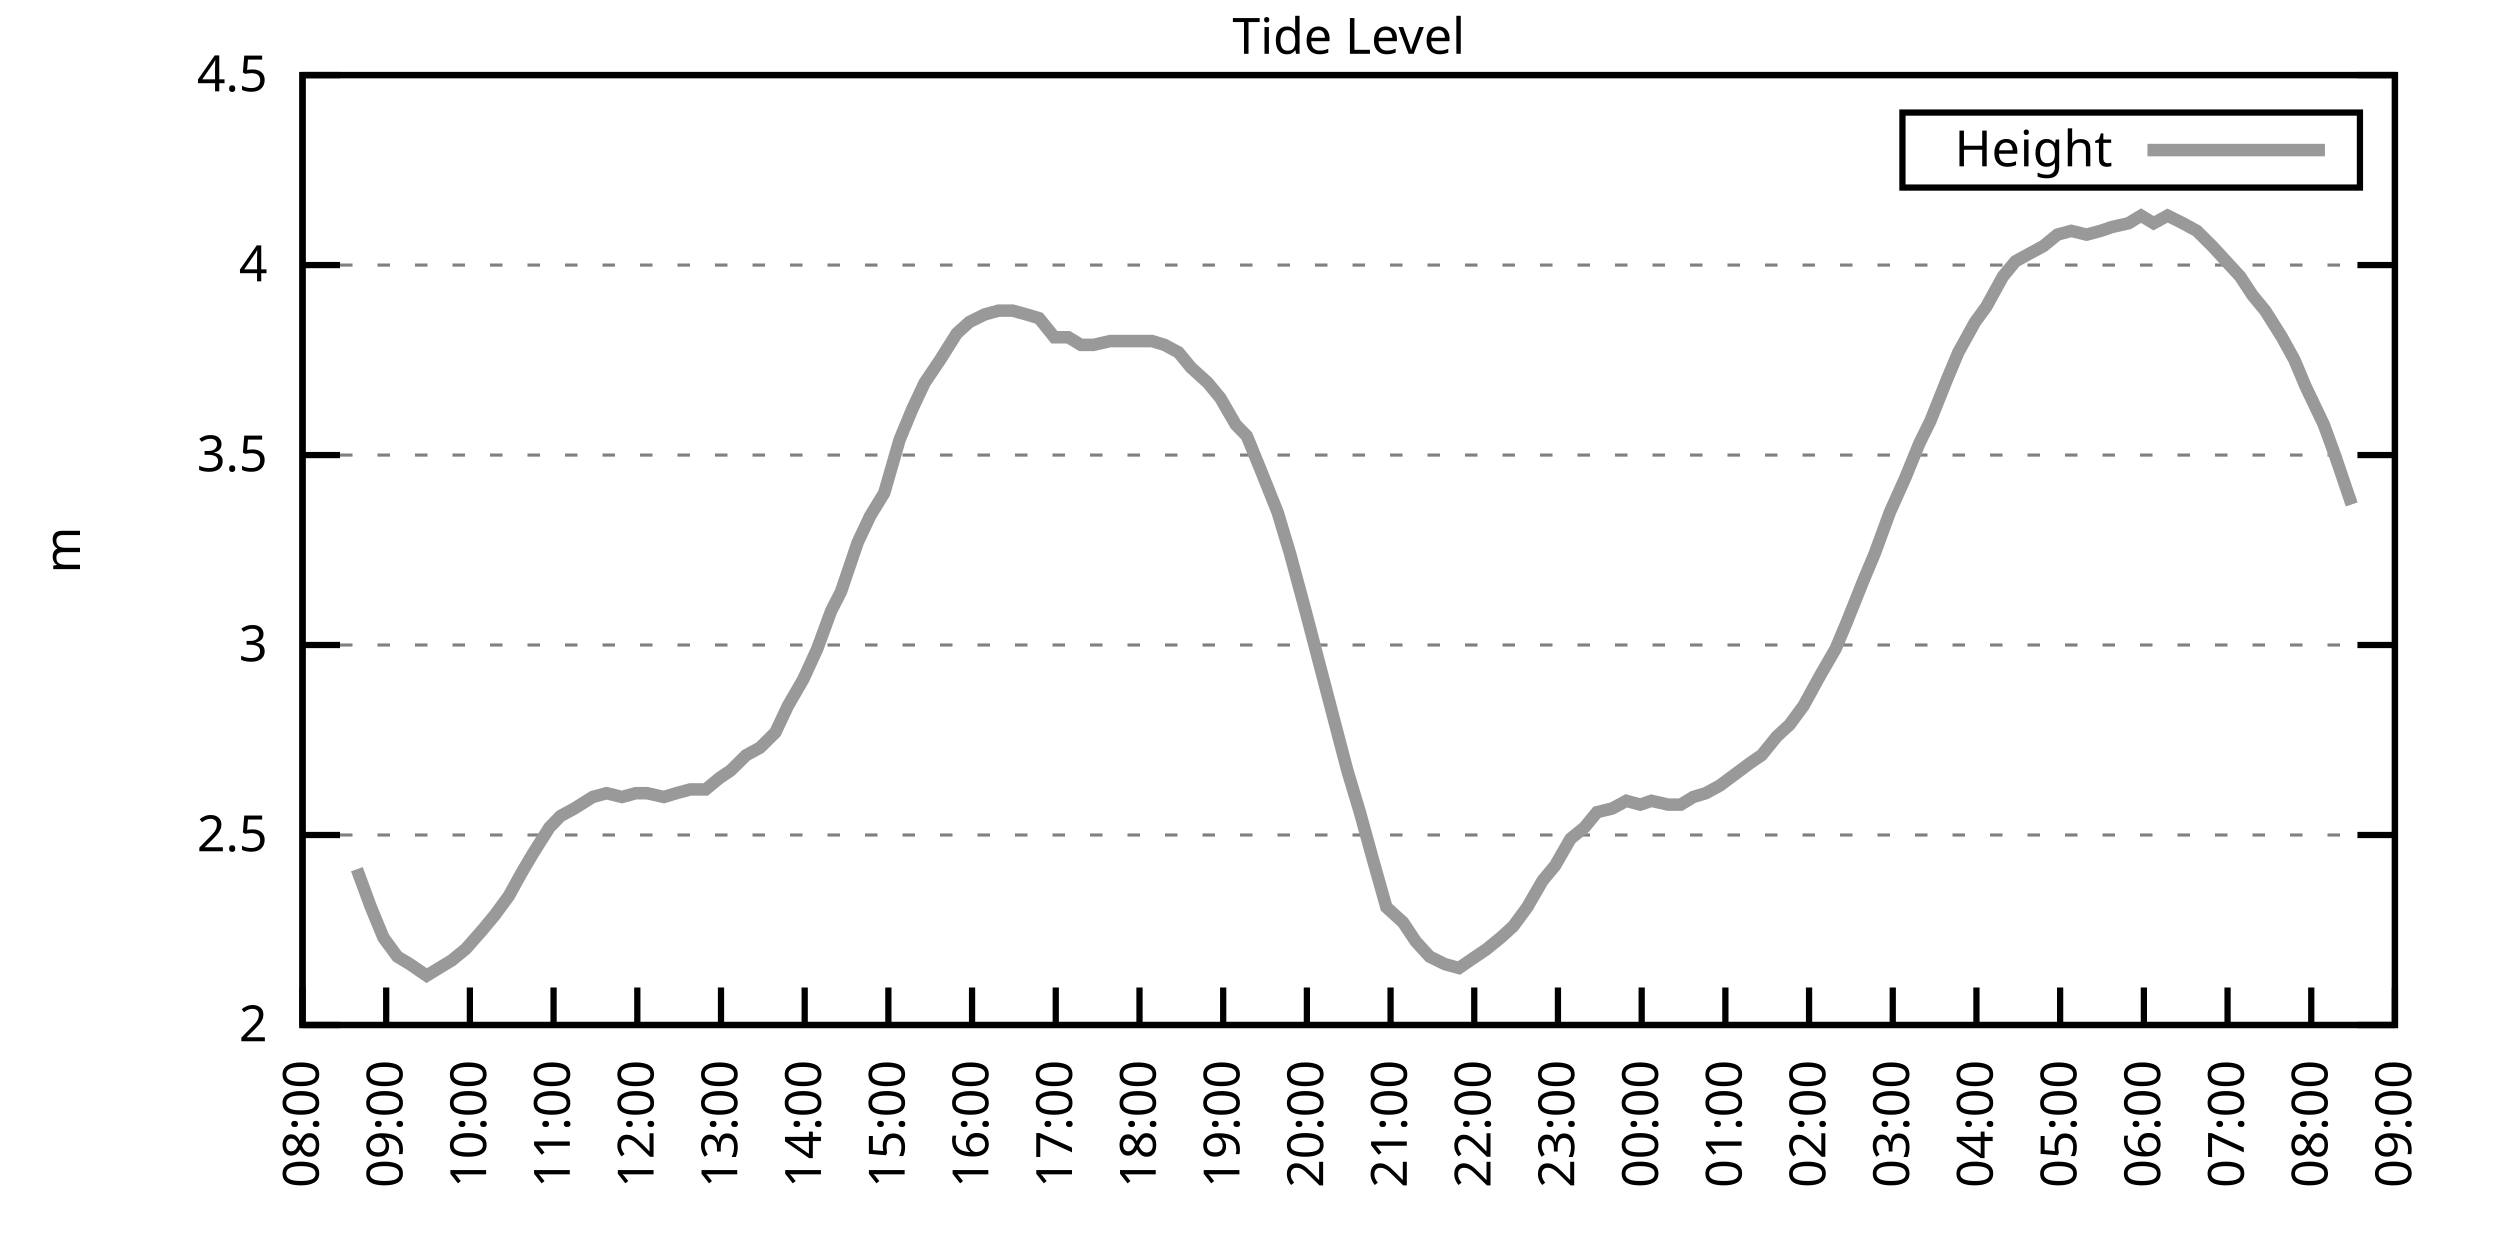
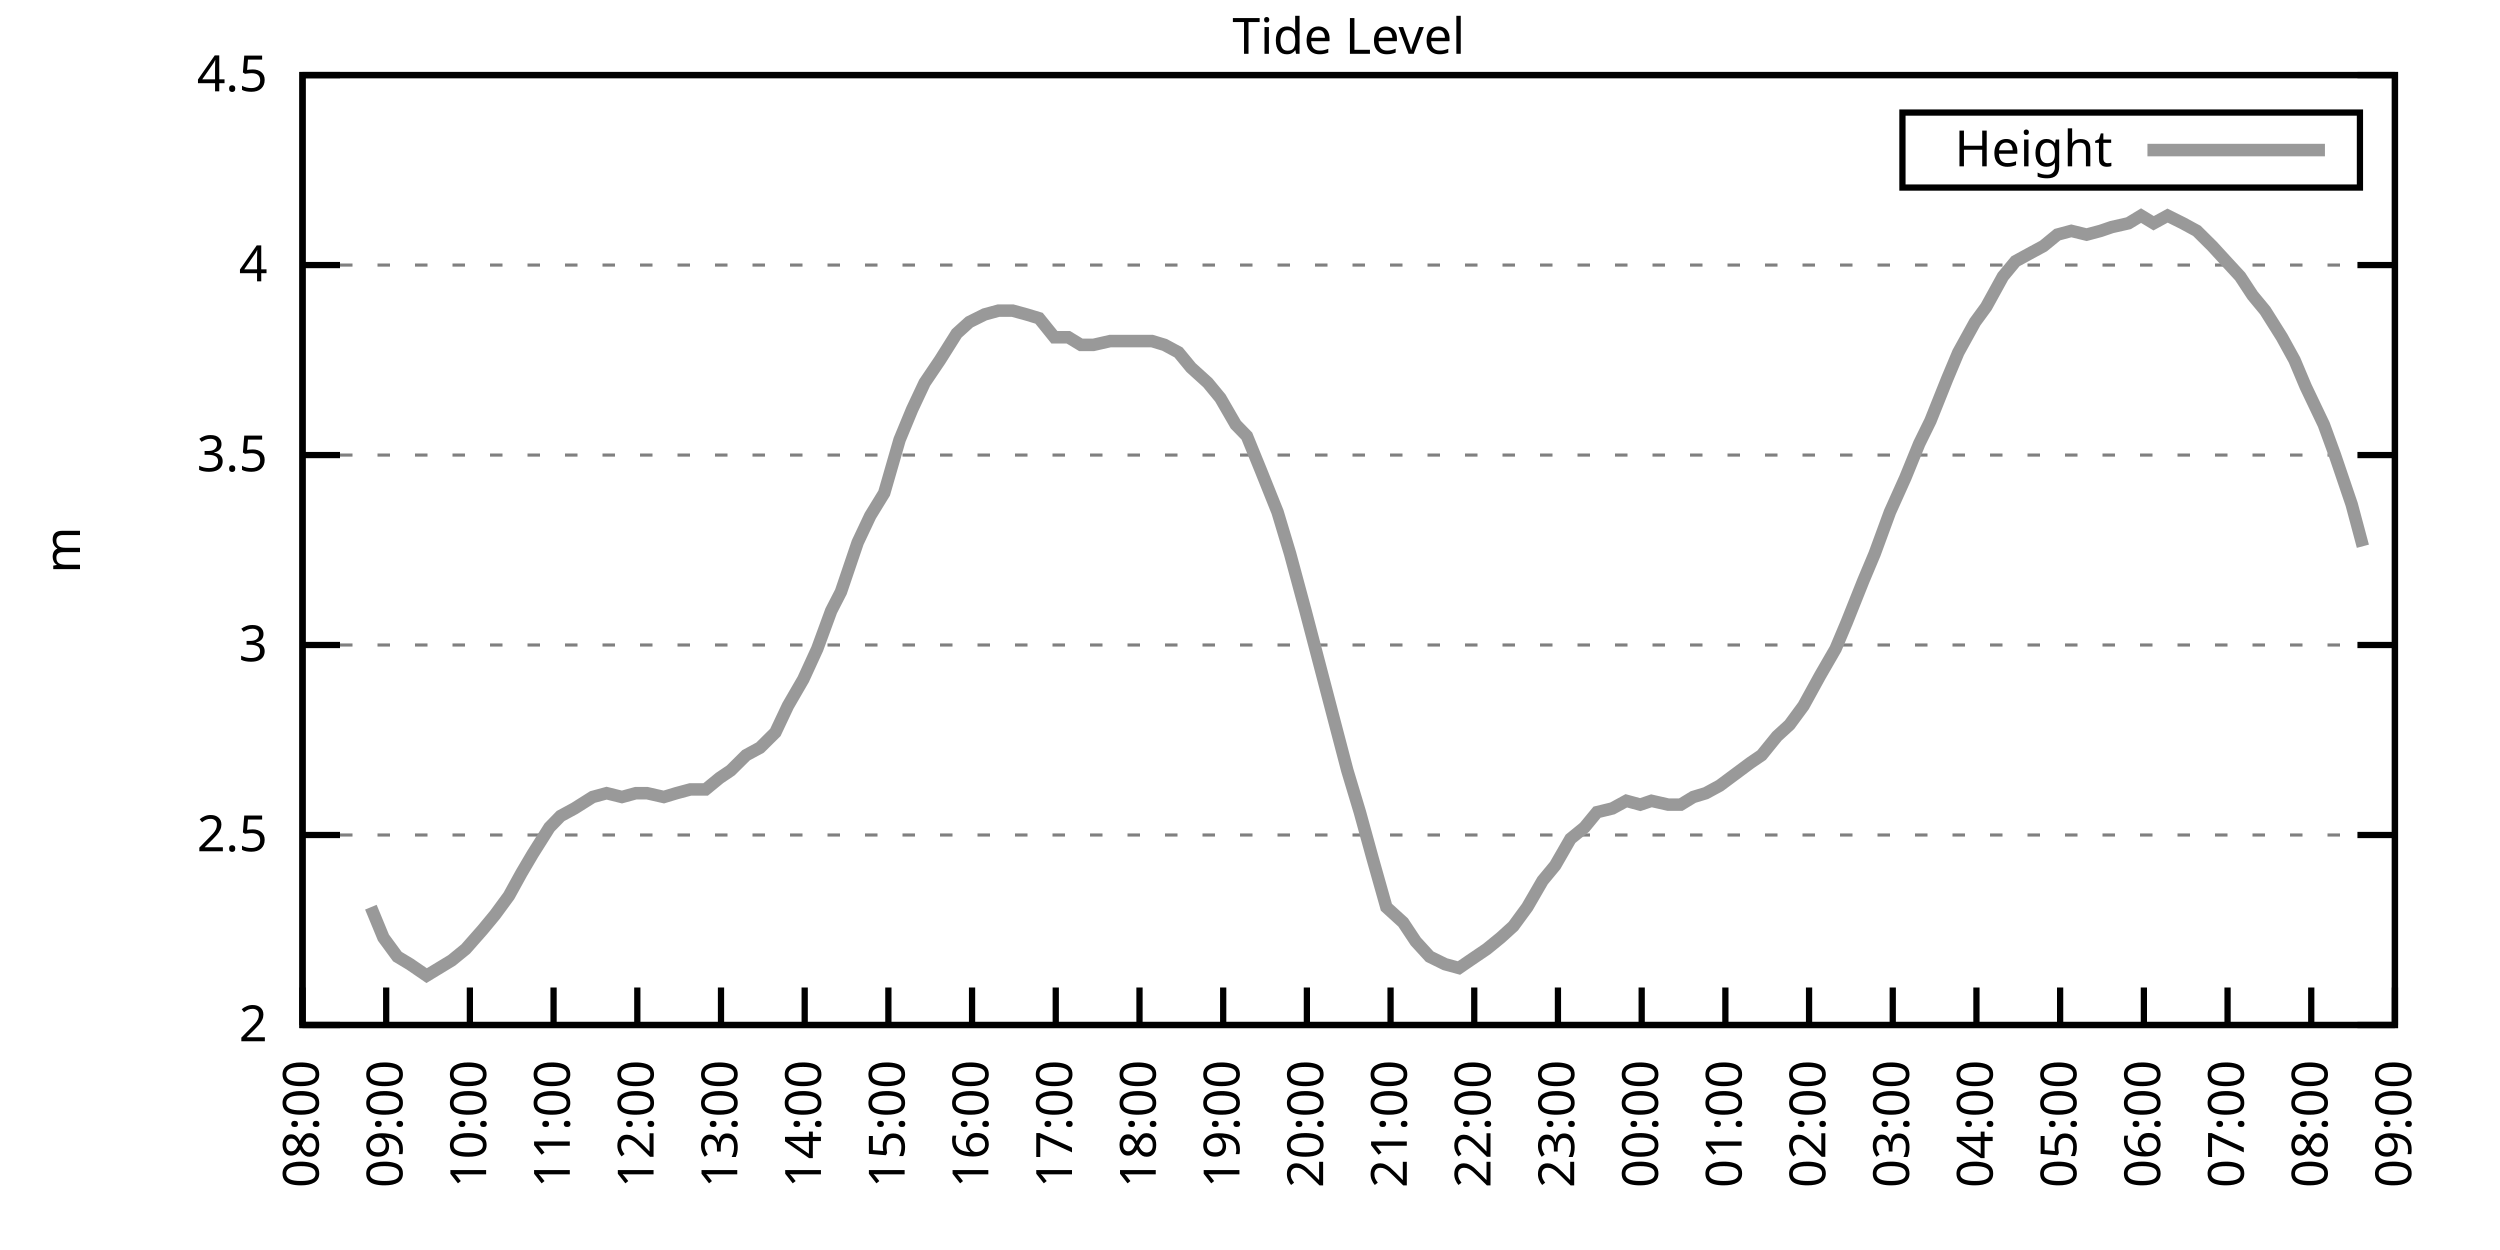
<svg xmlns="http://www.w3.org/2000/svg" xmlns:xlink="http://www.w3.org/1999/xlink" width="400" height="200" viewBox="0 0 400 200">
  <g id="gnuplot_canvas">
    <rect x="0" y="0" width="400" height="200" fill="none" />
    <defs>
      <circle id="gpDot" r="0.5" stroke-width="0.5" stroke="currentColor" />
      <path id="gpPt0" stroke-width="0.333" stroke="currentColor" d="M-1,0 h2 M0,-1 v2" />
      <path id="gpPt1" stroke-width="0.333" stroke="currentColor" d="M-1,-1 L1,1 M1,-1 L-1,1" />
      <path id="gpPt2" stroke-width="0.333" stroke="currentColor" d="M-1,0 L1,0 M0,-1 L0,1 M-1,-1 L1,1 M-1,1 L1,-1" />
      <rect id="gpPt3" stroke-width="0.333" stroke="currentColor" x="-1" y="-1" width="2" height="2" />
      <rect id="gpPt4" stroke-width="0.333" stroke="currentColor" fill="currentColor" x="-1" y="-1" width="2" height="2" />
      <circle id="gpPt5" stroke-width="0.333" stroke="currentColor" cx="0" cy="0" r="1" />
      <use xlink:href="#gpPt5" id="gpPt6" fill="currentColor" stroke="none" />
      <path id="gpPt7" stroke-width="0.333" stroke="currentColor" d="M0,-1.33 L-1.33,0.67 L1.33,0.67 z" />
      <use xlink:href="#gpPt7" id="gpPt8" fill="currentColor" stroke="none" />
      <use xlink:href="#gpPt7" id="gpPt9" stroke="currentColor" transform="rotate(180)" />
      <use xlink:href="#gpPt9" id="gpPt10" fill="currentColor" stroke="none" />
      <use xlink:href="#gpPt3" id="gpPt11" stroke="currentColor" transform="rotate(45)" />
      <use xlink:href="#gpPt11" id="gpPt12" fill="currentColor" stroke="none" />
      <path id="gpPt13" stroke-width="0.333" stroke="currentColor" d="M0,1.330 L1.265,0.411 L0.782,-1.067 L-0.782,-1.076 L-1.265,0.411 z" />
      <use xlink:href="#gpPt13" id="gpPt14" fill="currentColor" stroke="none" />
      <filter id="textbox" filterUnits="objectBoundingBox" x="0" y="0" height="1" width="1">
        <feFlood flood-color="white" flood-opacity="1" result="bgnd" />
        <feComposite in="SourceGraphic" in2="bgnd" operator="atop" />
      </filter>
      <filter id="greybox" filterUnits="objectBoundingBox" x="0" y="0" height="1" width="1">
        <feFlood flood-color="lightgrey" flood-opacity="1" result="grey" />
        <feComposite in="SourceGraphic" in2="grey" operator="atop" />
      </filter>
    </defs>
    <g fill="none" color="white" stroke="currentColor" stroke-width="1.00" stroke-linecap="butt" stroke-linejoin="miter">
</g>
    <g fill="none" color="black" stroke="currentColor" stroke-width="1.00" stroke-linecap="butt" stroke-linejoin="miter">
      <g stroke="none" shape-rendering="crispEdges">
        <polygon fill="rgb(255, 255, 255)" points="48.40,164.00 383.18,164.00 383.18,12.02 48.40,12.02 " />
      </g>
    </g>
    <g fill="none" color="black" stroke="currentColor" stroke-width="1.00" stroke-linecap="butt" stroke-linejoin="miter">
</g>
    <g fill="none" color="black" stroke="black" stroke-width="0.50" stroke-linecap="butt" stroke-linejoin="miter">
</g>
    <g fill="none" color="gray" stroke="currentColor" stroke-width="0.50" stroke-linecap="butt" stroke-linejoin="miter">
      <path stroke="gray" stroke-dasharray="2,4" class="gridline" d="M48.40,164.00 L383.19,164.00  " />
    </g>
    <g fill="none" color="gray" stroke="gray" stroke-width="1.00" stroke-linecap="butt" stroke-linejoin="miter">
</g>
    <g fill="none" color="black" stroke="currentColor" stroke-width="1.00" stroke-linecap="butt" stroke-linejoin="miter">
      <path stroke="black" d="M48.40,164.00 L54.40,164.00 M383.19,164.00 L377.19,164.00  " />
      <g transform="translate(42.80,166.60)" stroke="none" fill="black" font-family="Sans" font-size="8.00" text-anchor="end">
        <text>
          <tspan font-family="Sans"> 2</tspan>
        </text>
      </g>
    </g>
    <g fill="none" color="black" stroke="currentColor" stroke-width="1.00" stroke-linecap="butt" stroke-linejoin="miter">
</g>
    <g fill="none" color="black" stroke="black" stroke-width="0.50" stroke-linecap="butt" stroke-linejoin="miter">
</g>
    <g fill="none" color="gray" stroke="currentColor" stroke-width="0.50" stroke-linecap="butt" stroke-linejoin="miter">
      <path stroke="gray" stroke-dasharray="2,4" class="gridline" d="M48.40,133.60 L383.19,133.60  " />
    </g>
    <g fill="none" color="gray" stroke="gray" stroke-width="1.00" stroke-linecap="butt" stroke-linejoin="miter">
</g>
    <g fill="none" color="black" stroke="currentColor" stroke-width="1.00" stroke-linecap="butt" stroke-linejoin="miter">
      <path stroke="black" d="M48.40,133.60 L54.40,133.60 M383.19,133.60 L377.19,133.60  " />
      <g transform="translate(42.80,136.20)" stroke="none" fill="black" font-family="Sans" font-size="8.00" text-anchor="end">
        <text>
          <tspan font-family="Sans"> 2.5</tspan>
        </text>
      </g>
    </g>
    <g fill="none" color="black" stroke="currentColor" stroke-width="1.00" stroke-linecap="butt" stroke-linejoin="miter">
</g>
    <g fill="none" color="black" stroke="black" stroke-width="0.50" stroke-linecap="butt" stroke-linejoin="miter">
</g>
    <g fill="none" color="gray" stroke="currentColor" stroke-width="0.50" stroke-linecap="butt" stroke-linejoin="miter">
      <path stroke="gray" stroke-dasharray="2,4" class="gridline" d="M48.40,103.20 L383.19,103.20  " />
    </g>
    <g fill="none" color="gray" stroke="gray" stroke-width="1.00" stroke-linecap="butt" stroke-linejoin="miter">
</g>
    <g fill="none" color="black" stroke="currentColor" stroke-width="1.00" stroke-linecap="butt" stroke-linejoin="miter">
      <path stroke="black" d="M48.40,103.20 L54.40,103.20 M383.19,103.20 L377.19,103.20  " />
      <g transform="translate(42.80,105.80)" stroke="none" fill="black" font-family="Sans" font-size="8.00" text-anchor="end">
        <text>
          <tspan font-family="Sans"> 3</tspan>
        </text>
      </g>
    </g>
    <g fill="none" color="black" stroke="currentColor" stroke-width="1.00" stroke-linecap="butt" stroke-linejoin="miter">
</g>
    <g fill="none" color="black" stroke="black" stroke-width="0.50" stroke-linecap="butt" stroke-linejoin="miter">
</g>
    <g fill="none" color="gray" stroke="currentColor" stroke-width="0.50" stroke-linecap="butt" stroke-linejoin="miter">
      <path stroke="gray" stroke-dasharray="2,4" class="gridline" d="M48.40,72.81 L383.19,72.81  " />
    </g>
    <g fill="none" color="gray" stroke="gray" stroke-width="1.00" stroke-linecap="butt" stroke-linejoin="miter">
</g>
    <g fill="none" color="black" stroke="currentColor" stroke-width="1.00" stroke-linecap="butt" stroke-linejoin="miter">
      <path stroke="black" d="M48.40,72.81 L54.40,72.81 M383.19,72.81 L377.19,72.81  " />
      <g transform="translate(42.80,75.41)" stroke="none" fill="black" font-family="Sans" font-size="8.00" text-anchor="end">
        <text>
          <tspan font-family="Sans"> 3.5</tspan>
        </text>
      </g>
    </g>
    <g fill="none" color="black" stroke="currentColor" stroke-width="1.00" stroke-linecap="butt" stroke-linejoin="miter">
</g>
    <g fill="none" color="black" stroke="black" stroke-width="0.50" stroke-linecap="butt" stroke-linejoin="miter">
</g>
    <g fill="none" color="gray" stroke="currentColor" stroke-width="0.50" stroke-linecap="butt" stroke-linejoin="miter">
      <path stroke="gray" stroke-dasharray="2,4" class="gridline" d="M48.40,42.41 L383.19,42.41  " />
    </g>
    <g fill="none" color="gray" stroke="gray" stroke-width="1.00" stroke-linecap="butt" stroke-linejoin="miter">
</g>
    <g fill="none" color="black" stroke="currentColor" stroke-width="1.00" stroke-linecap="butt" stroke-linejoin="miter">
      <path stroke="black" d="M48.40,42.41 L54.40,42.41 M383.19,42.41 L377.19,42.41  " />
      <g transform="translate(42.80,45.01)" stroke="none" fill="black" font-family="Sans" font-size="8.00" text-anchor="end">
        <text>
          <tspan font-family="Sans"> 4</tspan>
        </text>
      </g>
    </g>
    <g fill="none" color="black" stroke="currentColor" stroke-width="1.00" stroke-linecap="butt" stroke-linejoin="miter">
</g>
    <g fill="none" color="black" stroke="black" stroke-width="0.50" stroke-linecap="butt" stroke-linejoin="miter">
</g>
    <g fill="none" color="gray" stroke="currentColor" stroke-width="0.50" stroke-linecap="butt" stroke-linejoin="miter">
      <path stroke="gray" stroke-dasharray="2,4" class="gridline" d="M48.40,12.01 L383.19,12.01  " />
    </g>
    <g fill="none" color="gray" stroke="gray" stroke-width="1.00" stroke-linecap="butt" stroke-linejoin="miter">
</g>
    <g fill="none" color="black" stroke="currentColor" stroke-width="1.00" stroke-linecap="butt" stroke-linejoin="miter">
      <path stroke="black" d="M48.40,12.01 L54.40,12.01 M383.19,12.01 L377.19,12.01  " />
      <g transform="translate(42.80,14.61)" stroke="none" fill="black" font-family="Sans" font-size="8.00" text-anchor="end">
        <text>
          <tspan font-family="Sans"> 4.5</tspan>
        </text>
      </g>
    </g>
    <g fill="none" color="black" stroke="currentColor" stroke-width="1.00" stroke-linecap="butt" stroke-linejoin="miter">
      <path stroke="black" d="M48.40,164.00 L48.40,158.00  " />
      <g transform="translate(51.00,169.60) rotate(270.00)" stroke="none" fill="black" font-family="Sans" font-size="8.00" text-anchor="end">
        <text>
          <tspan font-family="Sans">08:00</tspan>
        </text>
      </g>
    </g>
    <g fill="none" color="black" stroke="currentColor" stroke-width="1.00" stroke-linecap="butt" stroke-linejoin="miter">
      <path stroke="black" d="M61.79,164.00 L61.79,158.00  " />
      <g transform="translate(64.39,169.60) rotate(270.00)" stroke="none" fill="black" font-family="Sans" font-size="8.00" text-anchor="end">
        <text>
          <tspan font-family="Sans">09:00</tspan>
        </text>
      </g>
    </g>
    <g fill="none" color="black" stroke="currentColor" stroke-width="1.00" stroke-linecap="butt" stroke-linejoin="miter">
      <path stroke="black" d="M75.18,164.00 L75.18,158.00  " />
      <g transform="translate(77.78,169.60) rotate(270.00)" stroke="none" fill="black" font-family="Sans" font-size="8.00" text-anchor="end">
        <text>
          <tspan font-family="Sans">10:00</tspan>
        </text>
      </g>
    </g>
    <g fill="none" color="black" stroke="currentColor" stroke-width="1.00" stroke-linecap="butt" stroke-linejoin="miter">
      <path stroke="black" d="M88.57,164.00 L88.57,158.00  " />
      <g transform="translate(91.17,169.60) rotate(270.00)" stroke="none" fill="black" font-family="Sans" font-size="8.00" text-anchor="end">
        <text>
          <tspan font-family="Sans">11:00</tspan>
        </text>
      </g>
    </g>
    <g fill="none" color="black" stroke="currentColor" stroke-width="1.00" stroke-linecap="butt" stroke-linejoin="miter">
      <path stroke="black" d="M101.97,164.00 L101.97,158.00  " />
      <g transform="translate(104.57,169.60) rotate(270.00)" stroke="none" fill="black" font-family="Sans" font-size="8.00" text-anchor="end">
        <text>
          <tspan font-family="Sans">12:00</tspan>
        </text>
      </g>
    </g>
    <g fill="none" color="black" stroke="currentColor" stroke-width="1.00" stroke-linecap="butt" stroke-linejoin="miter">
      <path stroke="black" d="M115.36,164.00 L115.36,158.00  " />
      <g transform="translate(117.96,169.60) rotate(270.00)" stroke="none" fill="black" font-family="Sans" font-size="8.00" text-anchor="end">
        <text>
          <tspan font-family="Sans">13:00</tspan>
        </text>
      </g>
    </g>
    <g fill="none" color="black" stroke="currentColor" stroke-width="1.00" stroke-linecap="butt" stroke-linejoin="miter">
      <path stroke="black" d="M128.75,164.00 L128.75,158.00  " />
      <g transform="translate(131.35,169.60) rotate(270.00)" stroke="none" fill="black" font-family="Sans" font-size="8.00" text-anchor="end">
        <text>
          <tspan font-family="Sans">14:00</tspan>
        </text>
      </g>
    </g>
    <g fill="none" color="black" stroke="currentColor" stroke-width="1.00" stroke-linecap="butt" stroke-linejoin="miter">
      <path stroke="black" d="M142.14,164.00 L142.14,158.00  " />
      <g transform="translate(144.74,169.60) rotate(270.00)" stroke="none" fill="black" font-family="Sans" font-size="8.00" text-anchor="end">
        <text>
          <tspan font-family="Sans">15:00</tspan>
        </text>
      </g>
    </g>
    <g fill="none" color="black" stroke="currentColor" stroke-width="1.00" stroke-linecap="butt" stroke-linejoin="miter">
      <path stroke="black" d="M155.53,164.00 L155.53,158.00  " />
      <g transform="translate(158.13,169.60) rotate(270.00)" stroke="none" fill="black" font-family="Sans" font-size="8.00" text-anchor="end">
        <text>
          <tspan font-family="Sans">16:00</tspan>
        </text>
      </g>
    </g>
    <g fill="none" color="black" stroke="currentColor" stroke-width="1.00" stroke-linecap="butt" stroke-linejoin="miter">
      <path stroke="black" d="M168.92,164.00 L168.92,158.00  " />
      <g transform="translate(171.52,169.60) rotate(270.00)" stroke="none" fill="black" font-family="Sans" font-size="8.00" text-anchor="end">
        <text>
          <tspan font-family="Sans">17:00</tspan>
        </text>
      </g>
    </g>
    <g fill="none" color="black" stroke="currentColor" stroke-width="1.00" stroke-linecap="butt" stroke-linejoin="miter">
      <path stroke="black" d="M182.32,164.00 L182.32,158.00  " />
      <g transform="translate(184.92,169.60) rotate(270.00)" stroke="none" fill="black" font-family="Sans" font-size="8.00" text-anchor="end">
        <text>
          <tspan font-family="Sans">18:00</tspan>
        </text>
      </g>
    </g>
    <g fill="none" color="black" stroke="currentColor" stroke-width="1.00" stroke-linecap="butt" stroke-linejoin="miter">
      <path stroke="black" d="M195.71,164.00 L195.71,158.00  " />
      <g transform="translate(198.31,169.60) rotate(270.00)" stroke="none" fill="black" font-family="Sans" font-size="8.00" text-anchor="end">
        <text>
          <tspan font-family="Sans">19:00</tspan>
        </text>
      </g>
    </g>
    <g fill="none" color="black" stroke="currentColor" stroke-width="1.00" stroke-linecap="butt" stroke-linejoin="miter">
      <path stroke="black" d="M209.10,164.00 L209.10,158.00  " />
      <g transform="translate(211.70,169.60) rotate(270.00)" stroke="none" fill="black" font-family="Sans" font-size="8.00" text-anchor="end">
        <text>
          <tspan font-family="Sans">20:00</tspan>
        </text>
      </g>
    </g>
    <g fill="none" color="black" stroke="currentColor" stroke-width="1.00" stroke-linecap="butt" stroke-linejoin="miter">
      <path stroke="black" d="M222.49,164.00 L222.49,158.00  " />
      <g transform="translate(225.09,169.60) rotate(270.00)" stroke="none" fill="black" font-family="Sans" font-size="8.00" text-anchor="end">
        <text>
          <tspan font-family="Sans">21:00</tspan>
        </text>
      </g>
    </g>
    <g fill="none" color="black" stroke="currentColor" stroke-width="1.00" stroke-linecap="butt" stroke-linejoin="miter">
      <path stroke="black" d="M235.88,164.00 L235.88,158.00  " />
      <g transform="translate(238.48,169.60) rotate(270.00)" stroke="none" fill="black" font-family="Sans" font-size="8.00" text-anchor="end">
        <text>
          <tspan font-family="Sans">22:00</tspan>
        </text>
      </g>
    </g>
    <g fill="none" color="black" stroke="currentColor" stroke-width="1.00" stroke-linecap="butt" stroke-linejoin="miter">
      <path stroke="black" d="M249.27,164.00 L249.27,158.00  " />
      <g transform="translate(251.87,169.60) rotate(270.00)" stroke="none" fill="black" font-family="Sans" font-size="8.00" text-anchor="end">
        <text>
          <tspan font-family="Sans">23:00</tspan>
        </text>
      </g>
    </g>
    <g fill="none" color="black" stroke="currentColor" stroke-width="1.00" stroke-linecap="butt" stroke-linejoin="miter">
      <path stroke="black" d="M262.67,164.00 L262.67,158.00  " />
      <g transform="translate(265.27,169.60) rotate(270.00)" stroke="none" fill="black" font-family="Sans" font-size="8.00" text-anchor="end">
        <text>
          <tspan font-family="Sans">00:00</tspan>
        </text>
      </g>
    </g>
    <g fill="none" color="black" stroke="currentColor" stroke-width="1.00" stroke-linecap="butt" stroke-linejoin="miter">
      <path stroke="black" d="M276.06,164.00 L276.06,158.00  " />
      <g transform="translate(278.66,169.60) rotate(270.00)" stroke="none" fill="black" font-family="Sans" font-size="8.00" text-anchor="end">
        <text>
          <tspan font-family="Sans">01:00</tspan>
        </text>
      </g>
    </g>
    <g fill="none" color="black" stroke="currentColor" stroke-width="1.00" stroke-linecap="butt" stroke-linejoin="miter">
      <path stroke="black" d="M289.45,164.00 L289.45,158.00  " />
      <g transform="translate(292.05,169.60) rotate(270.00)" stroke="none" fill="black" font-family="Sans" font-size="8.00" text-anchor="end">
        <text>
          <tspan font-family="Sans">02:00</tspan>
        </text>
      </g>
    </g>
    <g fill="none" color="black" stroke="currentColor" stroke-width="1.00" stroke-linecap="butt" stroke-linejoin="miter">
      <path stroke="black" d="M302.84,164.00 L302.84,158.00  " />
      <g transform="translate(305.44,169.60) rotate(270.00)" stroke="none" fill="black" font-family="Sans" font-size="8.00" text-anchor="end">
        <text>
          <tspan font-family="Sans">03:00</tspan>
        </text>
      </g>
    </g>
    <g fill="none" color="black" stroke="currentColor" stroke-width="1.00" stroke-linecap="butt" stroke-linejoin="miter">
      <path stroke="black" d="M316.23,164.00 L316.23,158.00  " />
      <g transform="translate(318.83,169.60) rotate(270.00)" stroke="none" fill="black" font-family="Sans" font-size="8.00" text-anchor="end">
        <text>
          <tspan font-family="Sans">04:00</tspan>
        </text>
      </g>
    </g>
    <g fill="none" color="black" stroke="currentColor" stroke-width="1.00" stroke-linecap="butt" stroke-linejoin="miter">
      <path stroke="black" d="M329.62,164.00 L329.62,158.00  " />
      <g transform="translate(332.22,169.60) rotate(270.00)" stroke="none" fill="black" font-family="Sans" font-size="8.00" text-anchor="end">
        <text>
          <tspan font-family="Sans">05:00</tspan>
        </text>
      </g>
    </g>
    <g fill="none" color="black" stroke="currentColor" stroke-width="1.00" stroke-linecap="butt" stroke-linejoin="miter">
      <path stroke="black" d="M343.02,164.00 L343.02,158.00  " />
      <g transform="translate(345.62,169.60) rotate(270.00)" stroke="none" fill="black" font-family="Sans" font-size="8.00" text-anchor="end">
        <text>
          <tspan font-family="Sans">06:00</tspan>
        </text>
      </g>
    </g>
    <g fill="none" color="black" stroke="currentColor" stroke-width="1.00" stroke-linecap="butt" stroke-linejoin="miter">
      <path stroke="black" d="M356.41,164.00 L356.41,158.00  " />
      <g transform="translate(359.01,169.60) rotate(270.00)" stroke="none" fill="black" font-family="Sans" font-size="8.00" text-anchor="end">
        <text>
          <tspan font-family="Sans">07:00</tspan>
        </text>
      </g>
    </g>
    <g fill="none" color="black" stroke="currentColor" stroke-width="1.00" stroke-linecap="butt" stroke-linejoin="miter">
      <path stroke="black" d="M369.80,164.00 L369.80,158.00  " />
      <g transform="translate(372.40,169.60) rotate(270.00)" stroke="none" fill="black" font-family="Sans" font-size="8.00" text-anchor="end">
        <text>
          <tspan font-family="Sans">08:00</tspan>
        </text>
      </g>
    </g>
    <g fill="none" color="black" stroke="currentColor" stroke-width="1.00" stroke-linecap="butt" stroke-linejoin="miter">
      <path stroke="black" d="M383.19,164.00 L383.19,158.00  " />
      <g transform="translate(385.79,169.60) rotate(270.00)" stroke="none" fill="black" font-family="Sans" font-size="8.00" text-anchor="end">
        <text>
          <tspan font-family="Sans">09:00</tspan>
        </text>
      </g>
    </g>
    <g fill="none" color="black" stroke="currentColor" stroke-width="1.00" stroke-linecap="butt" stroke-linejoin="miter">
</g>
    <g fill="none" color="black" stroke="currentColor" stroke-width="1.00" stroke-linecap="butt" stroke-linejoin="miter">
      <path stroke="black" d="M48.40,12.01 L48.40,164.00 L383.19,164.00 L383.19,12.01 L48.40,12.01 Z  " />
    </g>
    <g fill="none" color="black" stroke="currentColor" stroke-width="1.00" stroke-linecap="butt" stroke-linejoin="miter">
</g>
    <g fill="none" color="black" stroke="currentColor" stroke-width="1.00" stroke-linecap="butt" stroke-linejoin="miter">
      <path stroke="black" d="M304.39,30.01 L304.39,18.01 L377.59,18.01 L377.59,30.01 L304.39,30.01 Z  " />
    </g>
    <g id="Tide_level_plot_1">
      <g fill="none" color="white" stroke="black" stroke-width="2.00" stroke-linecap="butt" stroke-linejoin="miter">
</g>
      <g fill="none" color="black" stroke="currentColor" stroke-width="2.00" stroke-linecap="butt" stroke-linejoin="miter">
        <g transform="translate(337.99,26.61)" stroke="none" fill="black" font-family="Sans" font-size="8.00" text-anchor="end">
          <text>
            <tspan font-family="Sans">Height</tspan>
          </text>
        </g>
      </g>
      <g fill="none" color="black" stroke="currentColor" stroke-width="2.00" stroke-linecap="butt" stroke-linejoin="miter">
-         <path stroke="rgb(153, 153, 153)" d="M343.59,24.01 L371.99,24.01 M57.10,139.07 L59.34,145.15 L61.35,150.02 L63.58,153.06 L65.59,154.27 L68.26,156.10   L70.27,154.88 L72.28,153.66 L74.51,151.84 L77.19,148.80 L79.20,146.37 L81.43,143.33 L83.44,139.68 L85.23,136.64   L87.91,132.39 L89.69,130.56 L91.92,129.35 L94.82,127.52 L97.06,126.91 L99.51,127.52 L101.74,126.91 L103.53,126.91   L106.21,127.52 L108.22,126.91 L110.45,126.31 L112.90,126.31 L115.13,124.48 L116.92,123.27 L119.38,120.83 L121.61,119.62   L124.06,117.19 L126.07,112.93 L128.53,108.68 L130.76,103.81 L132.99,97.73 L134.55,94.69 L137.23,86.79 L139.24,82.53   L141.47,78.89 L143.93,70.37 L145.94,65.51 L147.94,61.25 L150.40,57.61 L153.08,53.35 L155.09,51.53 L157.54,50.31   L159.77,49.70 L162.01,49.70 L164.24,50.31 L166.25,50.92 L168.70,53.96 L170.93,53.96 L172.94,55.18 L174.95,55.18   L177.63,54.57 L179.41,54.57 L182.09,54.57 L184.32,54.57 L186.33,55.18 L188.57,56.39 L190.57,58.82 L193.25,61.25   L195.26,63.69 L197.72,67.94 L199.50,69.77 L201.73,75.24 L204.41,81.93 L206.42,88.61 L208.88,97.73 L211.11,106.24   L213.34,114.76 L215.57,123.27 L217.58,129.95 L219.59,137.25 L221.82,145.15 L224.50,147.59 L226.51,150.62 L228.74,153.06   L231.20,154.27 L233.43,154.88 L235.21,153.66 L237.89,151.84 L240.12,150.02 L242.13,148.19 L244.36,145.15 L246.82,140.90   L248.83,138.47 L251.28,134.21 L253.51,132.39 L255.52,129.95 L257.98,129.35 L260.21,128.13 L262.44,128.74 L264.23,128.13   L266.91,128.74 L268.92,128.74 L270.92,127.52 L272.93,126.91 L275.16,125.70 L277.62,123.87 L280.07,122.05 L281.86,120.83   L284.32,117.80 L286.32,115.97 L288.56,112.93 L291.23,108.07 L293.69,103.81 L295.48,99.56 L298.15,92.87 L299.94,88.61   L302.39,81.93 L304.85,76.45 L307.08,70.98 L308.87,67.33 L311.54,60.65 L313.33,56.39 L316.01,51.53 L317.79,49.10   L320.47,44.23 L322.48,41.80 L324.71,40.58 L326.95,39.37 L329.18,37.54 L331.41,36.94 L333.86,37.54 L336.10,36.94   L337.88,36.33 L340.56,35.72 L342.57,34.50 L344.58,35.72 L346.81,34.50 L349.26,35.72 L351.50,36.94 L353.95,39.37   L356.18,41.80 L358.42,44.23 L360.42,47.27 L362.43,49.70 L365.11,53.96 L367.12,57.61 L368.91,61.86 L371.81,67.94   L373.59,72.81 L376.27,80.71  " />
+         <path stroke="rgb(153, 153, 153)" d="M343.59,24.01 L371.99,24.01 M59.34,145.15 L61.35,150.02 L63.58,153.06 L65.59,154.27 L68.26,156.10 L70.27,154.88   L72.28,153.66 L74.51,151.84 L77.19,148.80 L79.20,146.37 L81.43,143.33 L83.44,139.68 L85.23,136.64 L87.91,132.39   L89.69,130.56 L91.92,129.35 L94.82,127.52 L97.06,126.91 L99.51,127.52 L101.74,126.91 L103.53,126.91 L106.21,127.52   L108.22,126.91 L110.45,126.31 L112.90,126.31 L115.13,124.48 L116.92,123.27 L119.38,120.83 L121.61,119.62 L124.06,117.19   L126.07,112.93 L128.53,108.68 L130.76,103.81 L132.99,97.73 L134.55,94.69 L137.23,86.79 L139.24,82.53 L141.47,78.89   L143.93,70.37 L145.94,65.51 L147.94,61.25 L150.40,57.61 L153.08,53.35 L155.09,51.53 L157.54,50.31 L159.77,49.70   L162.01,49.70 L164.24,50.31 L166.25,50.92 L168.70,53.96 L170.93,53.96 L172.94,55.18 L174.95,55.18 L177.63,54.57   L179.41,54.57 L182.09,54.57 L184.32,54.57 L186.33,55.18 L188.57,56.39 L190.57,58.82 L193.25,61.25 L195.26,63.69   L197.72,67.94 L199.50,69.77 L201.73,75.24 L204.41,81.93 L206.42,88.61 L208.88,97.73 L211.11,106.24 L213.34,114.76   L215.57,123.27 L217.58,129.95 L219.59,137.25 L221.82,145.15 L224.50,147.59 L226.51,150.62 L228.74,153.06 L231.20,154.27   L233.43,154.88 L235.21,153.66 L237.89,151.84 L240.12,150.02 L242.13,148.19 L244.36,145.15 L246.82,140.90 L248.83,138.47   L251.28,134.21 L253.51,132.39 L255.52,129.95 L257.98,129.35 L260.21,128.13 L262.44,128.74 L264.23,128.13 L266.91,128.74   L268.92,128.74 L270.92,127.52 L272.93,126.91 L275.16,125.70 L277.62,123.87 L280.07,122.05 L281.86,120.83 L284.32,117.80   L286.32,115.97 L288.56,112.93 L291.23,108.07 L293.69,103.81 L295.48,99.56 L298.15,92.87 L299.94,88.61 L302.39,81.93   L304.85,76.45 L307.08,70.98 L308.87,67.33 L311.54,60.65 L313.33,56.39 L316.01,51.53 L317.79,49.10 L320.47,44.23   L322.48,41.80 L324.71,40.58 L326.95,39.37 L329.18,37.54 L331.41,36.94 L333.86,37.54 L336.10,36.94 L337.88,36.33   L340.56,35.72 L342.57,34.50 L344.58,35.72 L346.81,34.50 L349.26,35.72 L351.50,36.94 L353.95,39.37 L356.18,41.80   L358.42,44.23 L360.42,47.27 L362.43,49.70 L365.11,53.96 L367.12,57.61 L368.91,61.86 L371.81,67.94 L373.59,72.81   L376.27,80.71 L378.06,87.40  " />
      </g>
    </g>
    <g fill="none" color="black" stroke="currentColor" stroke-width="2.00" stroke-linecap="butt" stroke-linejoin="miter">
</g>
    <g fill="none" color="black" stroke="black" stroke-width="1.00" stroke-linecap="butt" stroke-linejoin="miter">
</g>
    <g fill="none" color="black" stroke="currentColor" stroke-width="1.00" stroke-linecap="butt" stroke-linejoin="miter">
      <path stroke="black" d="M48.40,12.01 L48.40,164.00 L383.19,164.00 L383.19,12.01 L48.40,12.01 Z  " />
      <g transform="translate(12.80,88.01) rotate(270.00)" stroke="none" fill="black" font-family="Sans" font-size="8.00" text-anchor="middle">
        <text>
          <tspan font-family="Sans">m</tspan>
        </text>
      </g>
    </g>
    <g fill="none" color="black" stroke="currentColor" stroke-width="1.00" stroke-linecap="butt" stroke-linejoin="miter">
</g>
    <g fill="none" color="black" stroke="currentColor" stroke-width="1.00" stroke-linecap="butt" stroke-linejoin="miter">
      <g transform="translate(215.79,8.61)" stroke="none" fill="black" font-family="Sans" font-size="8.00" text-anchor="middle">
        <text>
          <tspan font-family="Sans">Tide Level</tspan>
        </text>
      </g>
    </g>
    <g fill="none" color="black" stroke="currentColor" stroke-width="1.00" stroke-linecap="butt" stroke-linejoin="miter">
</g>
  </g>
</svg>
